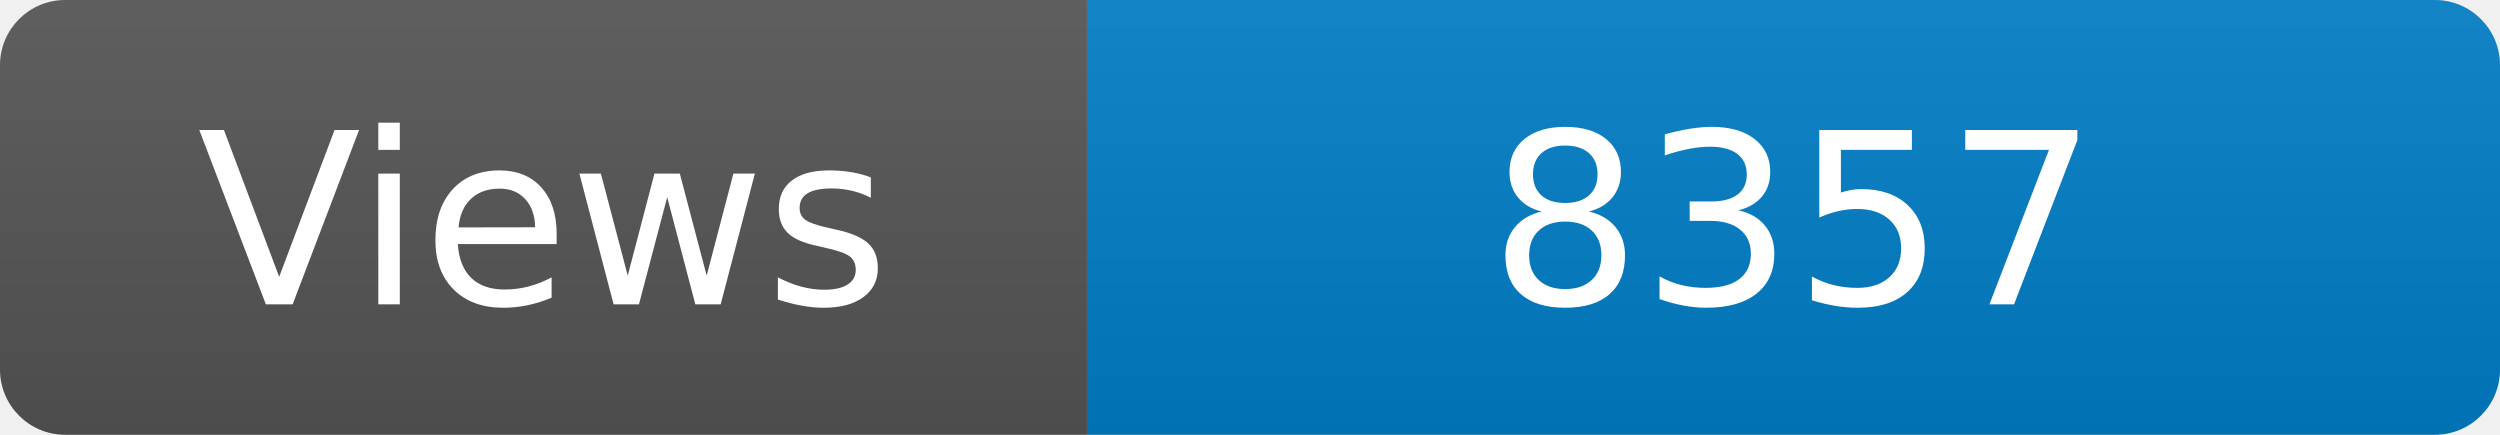
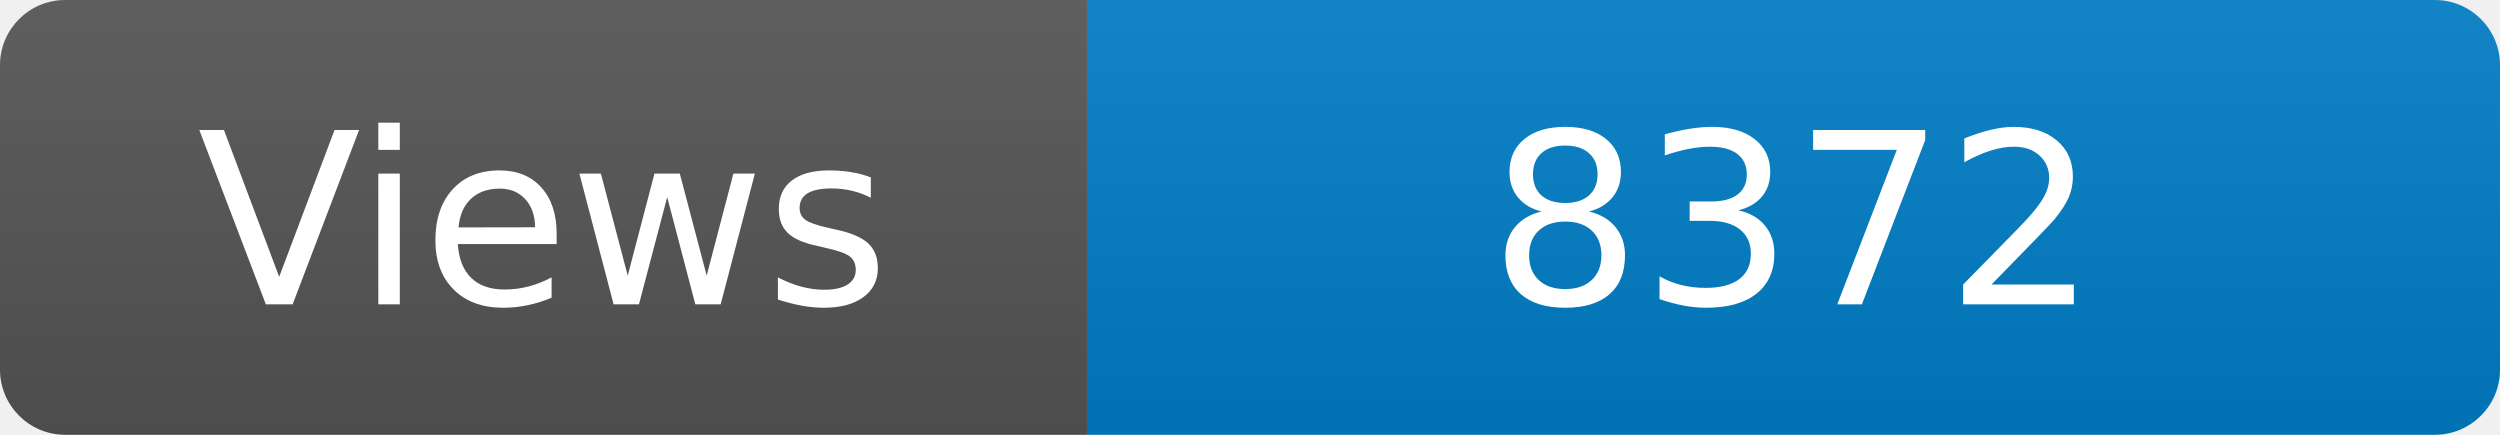
<svg xmlns="http://www.w3.org/2000/svg" width="115" height="20" role="img" aria-label="Maintained?: yes">
  <linearGradient id="s" x2="0" y2="100%">
    <stop offset="0" stop-color="#bbb" stop-opacity=".1" />
    <stop offset="1" stop-opacity=".1" />
  </linearGradient>
  <clipPath id="r">
    <rect width="115" height="20" rx="3" fill="#fff" />
  </clipPath>
  <g clip-path="url(#r)">
    <rect width="50" height="20" fill="#555" />
    <rect x="50" width="160" height="20" fill="#007ec6" />
    <rect width="115" height="20" fill="url(#s)" />
  </g>
  <g fill="#fff" text-anchor="middle" font-family="Verdana,Geneva,DejaVu Sans,sans-serif" font-size="110">
    <text x="250" y="140" transform="scale(.1)" fill="#fff">Views</text>
-     <text x="825" y="140" transform="scale(.1)" fill="#fff">8357</text>
+     <text x="825" y="140" transform="scale(.1)" fill="#fff">8372</text>
  </g>
</svg>
